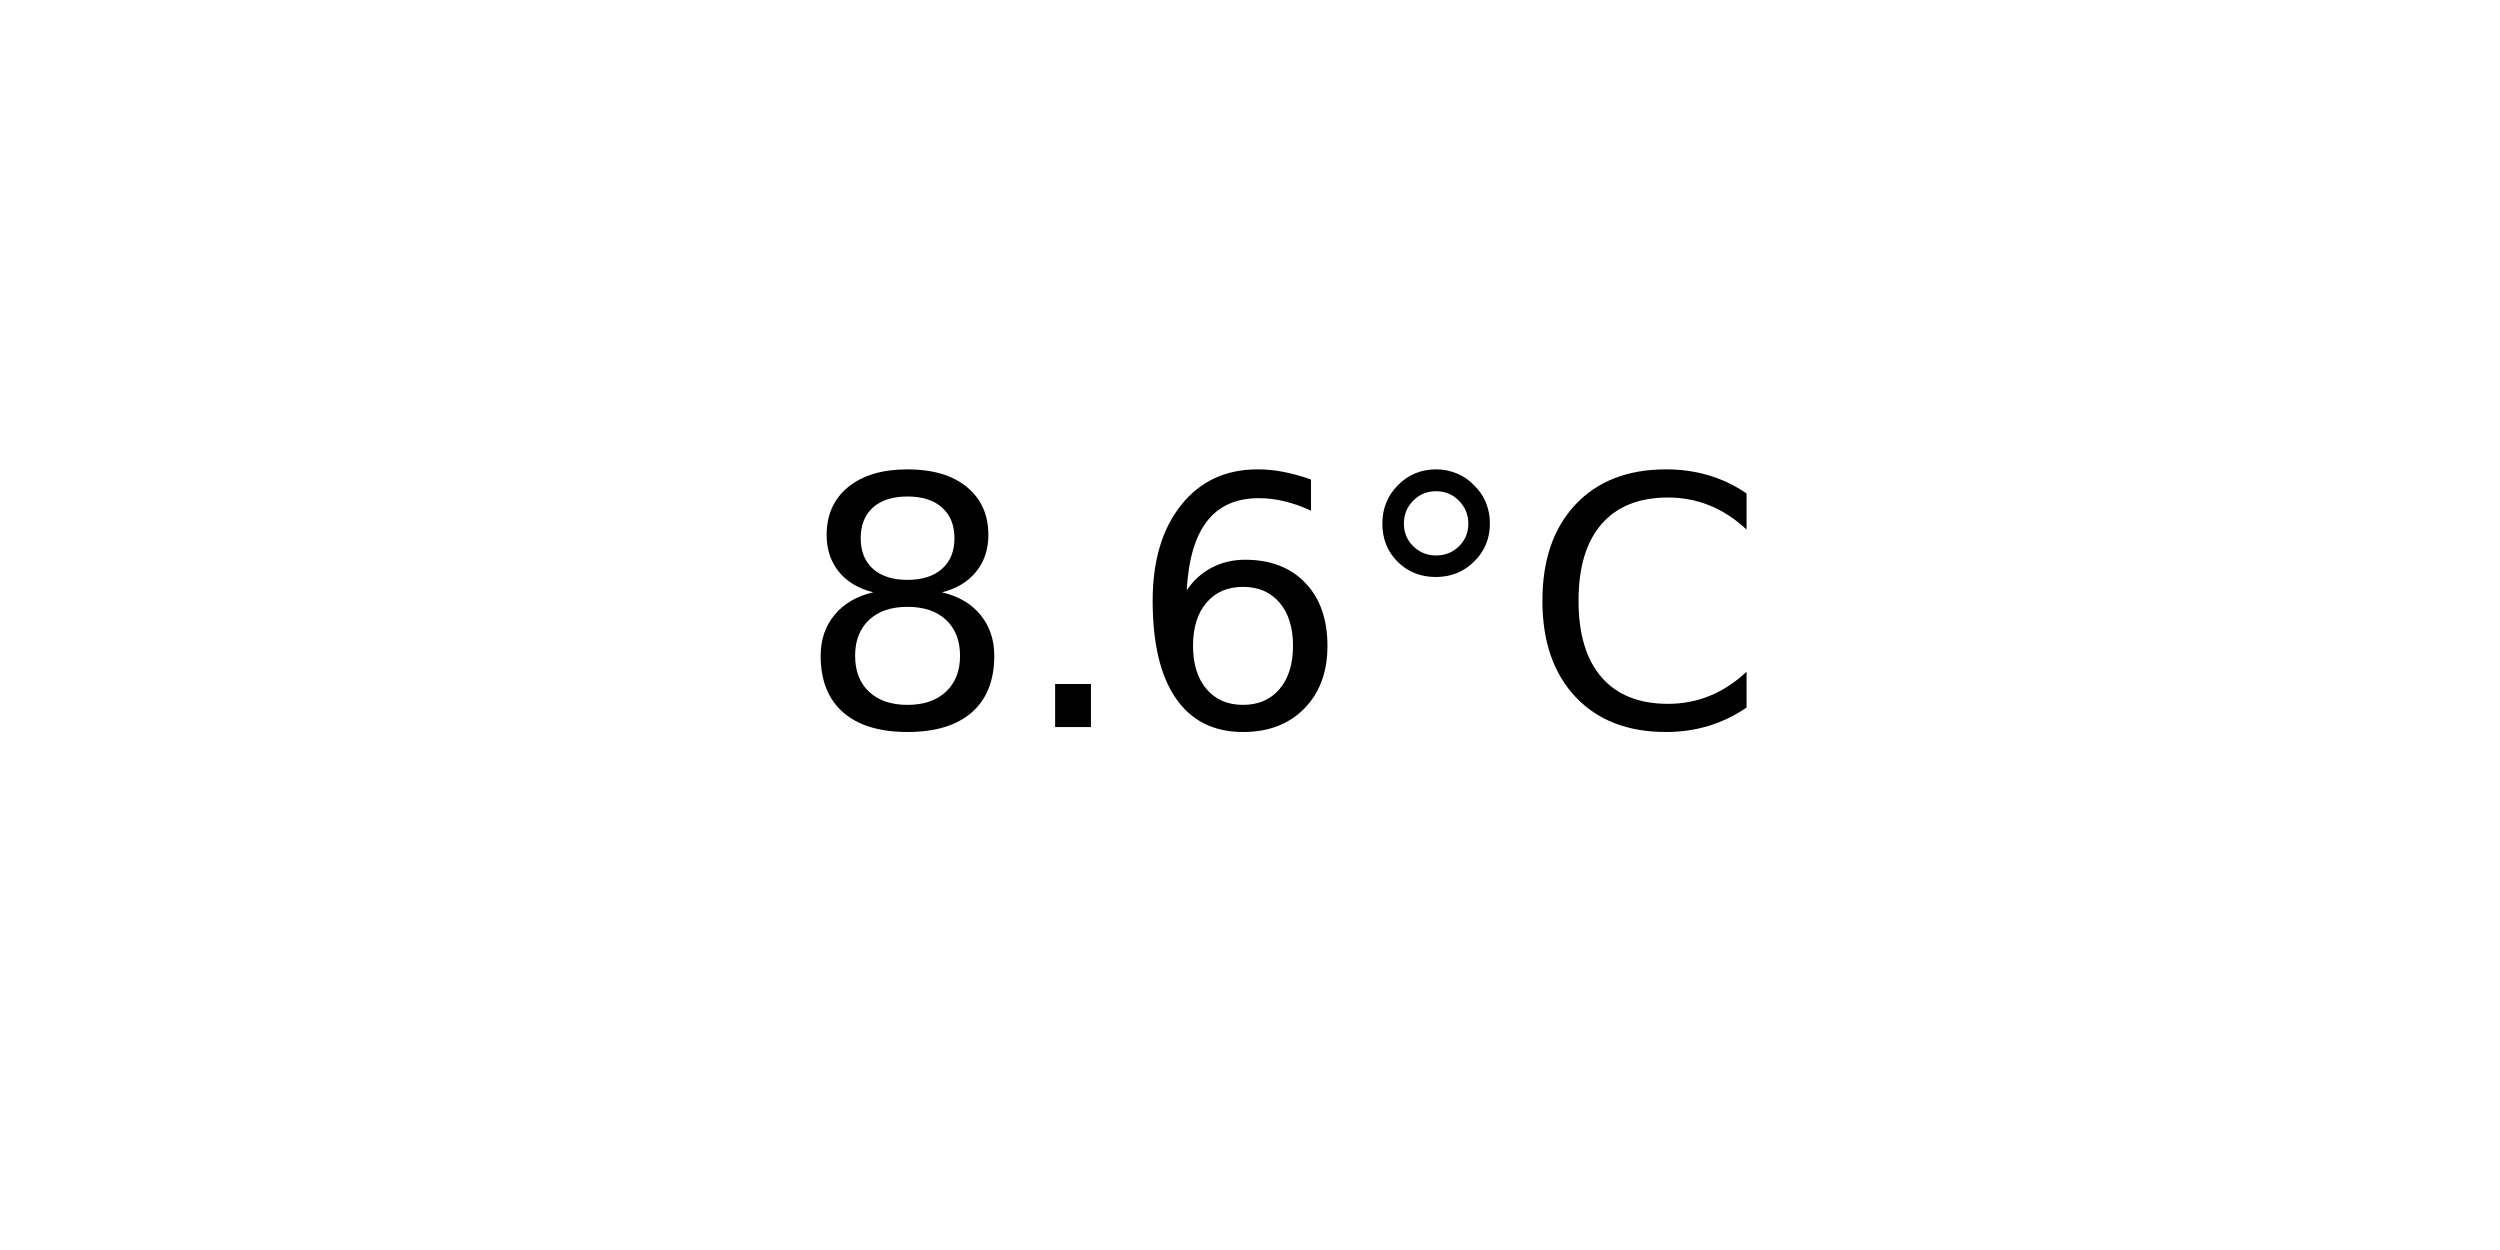
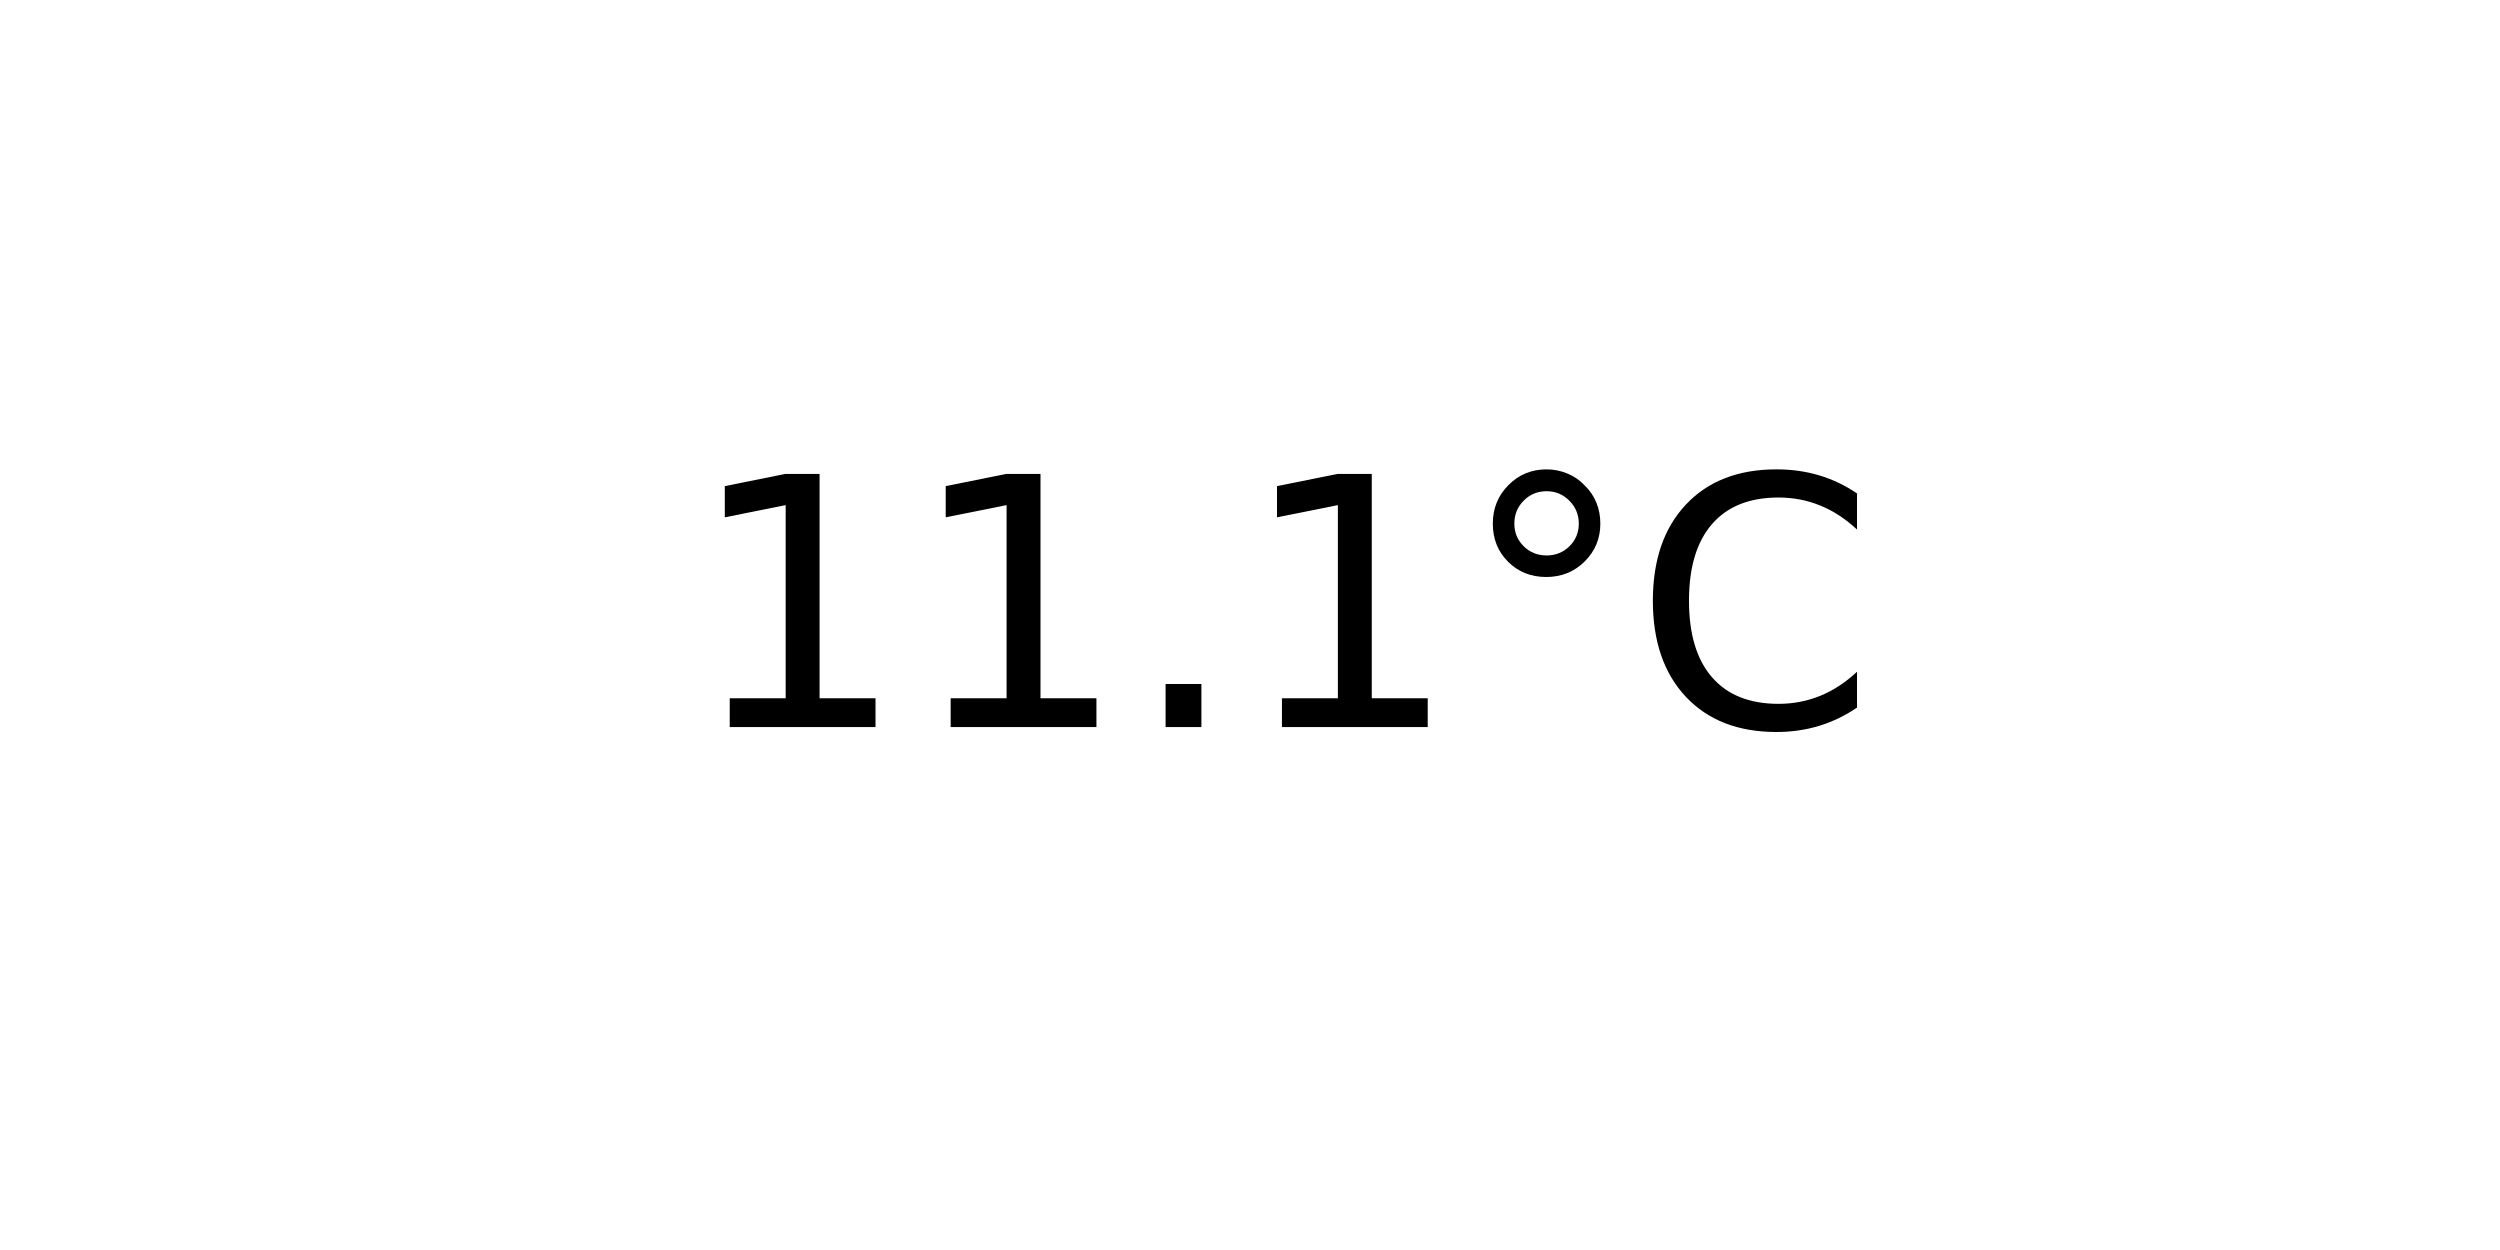
<svg xmlns="http://www.w3.org/2000/svg" xmlns:xlink="http://www.w3.org/1999/xlink" width="72pt" height="36pt" viewBox="0 0 72 36" version="1.1">
  <defs>
    <style type="text/css">*{stroke-linejoin: round; stroke-linecap: butt}</style>
  </defs>
  <g id="figure_1">
    <g id="axes_1">
      <g id="text_1">
-         <g transform="translate(22.95703 20.93937) scale(0.1 -0.1)">
+         <g transform="translate(19.77578 20.93937) scale(0.1 -0.1)">
          <defs>
-             <path id="DejaVuSans-38" d="M 2034 2216  Q 1584 2216 1326 1975  Q 1069 1734 1069 1313  Q 1069 891 1326 650  Q 1584 409 2034 409  Q 2484 409 2743 651  Q 3003 894 3003 1313  Q 3003 1734 2745 1975  Q 2488 2216 2034 2216  z M 1403 2484  Q 997 2584 770 2862  Q 544 3141 544 3541  Q 544 4100 942 4425  Q 1341 4750 2034 4750  Q 2731 4750 3128 4425  Q 3525 4100 3525 3541  Q 3525 3141 3298 2862  Q 3072 2584 2669 2484  Q 3125 2378 3379 2068  Q 3634 1759 3634 1313  Q 3634 634 3220 271  Q 2806 -91 2034 -91  Q 1263 -91 848 271  Q 434 634 434 1313  Q 434 1759 690 2068  Q 947 2378 1403 2484  z M 1172 3481  Q 1172 3119 1398 2916  Q 1625 2713 2034 2713  Q 2441 2713 2670 2916  Q 2900 3119 2900 3481  Q 2900 3844 2670 4047  Q 2441 4250 2034 4250  Q 1625 4250 1398 4047  Q 1172 3844 1172 3481  z " transform="scale(0.015625)" />
+             <path id="DejaVuSans-31" d="M 794 531  L 1825 531  L 1825 4091  L 703 3866  L 703 4441  L 1819 4666  L 2450 4666  L 2450 531  L 3481 531  L 3481 0  L 794 0  L 794 531  z " transform="scale(0.015625)" />
            <path id="DejaVuSans-2e" d="M 684 794  L 1344 794  L 1344 0  L 684 0  L 684 794  z " transform="scale(0.015625)" />
-             <path id="DejaVuSans-36" d="M 2113 2584  Q 1688 2584 1439 2293  Q 1191 2003 1191 1497  Q 1191 994 1439 701  Q 1688 409 2113 409  Q 2538 409 2786 701  Q 3034 994 3034 1497  Q 3034 2003 2786 2293  Q 2538 2584 2113 2584  z M 3366 4563  L 3366 3988  Q 3128 4100 2886 4159  Q 2644 4219 2406 4219  Q 1781 4219 1451 3797  Q 1122 3375 1075 2522  Q 1259 2794 1537 2939  Q 1816 3084 2150 3084  Q 2853 3084 3261 2657  Q 3669 2231 3669 1497  Q 3669 778 3244 343  Q 2819 -91 2113 -91  Q 1303 -91 875 529  Q 447 1150 447 2328  Q 447 3434 972 4092  Q 1497 4750 2381 4750  Q 2619 4750 2861 4703  Q 3103 4656 3366 4563  z " transform="scale(0.015625)" />
            <path id="DejaVuSans-b0" d="M 1600 4347  Q 1350 4347 1178 4173  Q 1006 4000 1006 3750  Q 1006 3503 1178 3333  Q 1350 3163 1600 3163  Q 1850 3163 2022 3333  Q 2194 3503 2194 3750  Q 2194 3997 2020 4172  Q 1847 4347 1600 4347  z M 1600 4750  Q 1800 4750 1984 4673  Q 2169 4597 2303 4453  Q 2447 4313 2519 4134  Q 2591 3956 2591 3750  Q 2591 3338 2302 3052  Q 2013 2766 1594 2766  Q 1172 2766 890 3047  Q 609 3328 609 3750  Q 609 4169 896 4459  Q 1184 4750 1600 4750  z " transform="scale(0.015625)" />
            <path id="DejaVuSans-43" d="M 4122 4306  L 4122 3641  Q 3803 3938 3442 4084  Q 3081 4231 2675 4231  Q 1875 4231 1450 3742  Q 1025 3253 1025 2328  Q 1025 1406 1450 917  Q 1875 428 2675 428  Q 3081 428 3442 575  Q 3803 722 4122 1019  L 4122 359  Q 3791 134 3420 21  Q 3050 -91 2638 -91  Q 1578 -91 968 557  Q 359 1206 359 2328  Q 359 3453 968 4101  Q 1578 4750 2638 4750  Q 3056 4750 3426 4639  Q 3797 4528 4122 4306  z " transform="scale(0.015625)" />
          </defs>
-           <use xlink:href="#DejaVuSans-38" />
-           <use xlink:href="#DejaVuSans-2e" x="63.623" />
-           <use xlink:href="#DejaVuSans-36" x="95.41" />
-           <use xlink:href="#DejaVuSans-b0" x="159.033" />
-           <use xlink:href="#DejaVuSans-43" x="209.033" />
+           <use xlink:href="#DejaVuSans-31" />
+           <use xlink:href="#DejaVuSans-31" x="63.623" />
+           <use xlink:href="#DejaVuSans-2e" x="127.246" />
+           <use xlink:href="#DejaVuSans-31" x="159.033" />
+           <use xlink:href="#DejaVuSans-b0" x="222.656" />
+           <use xlink:href="#DejaVuSans-43" x="272.656" />
        </g>
      </g>
    </g>
  </g>
</svg>
